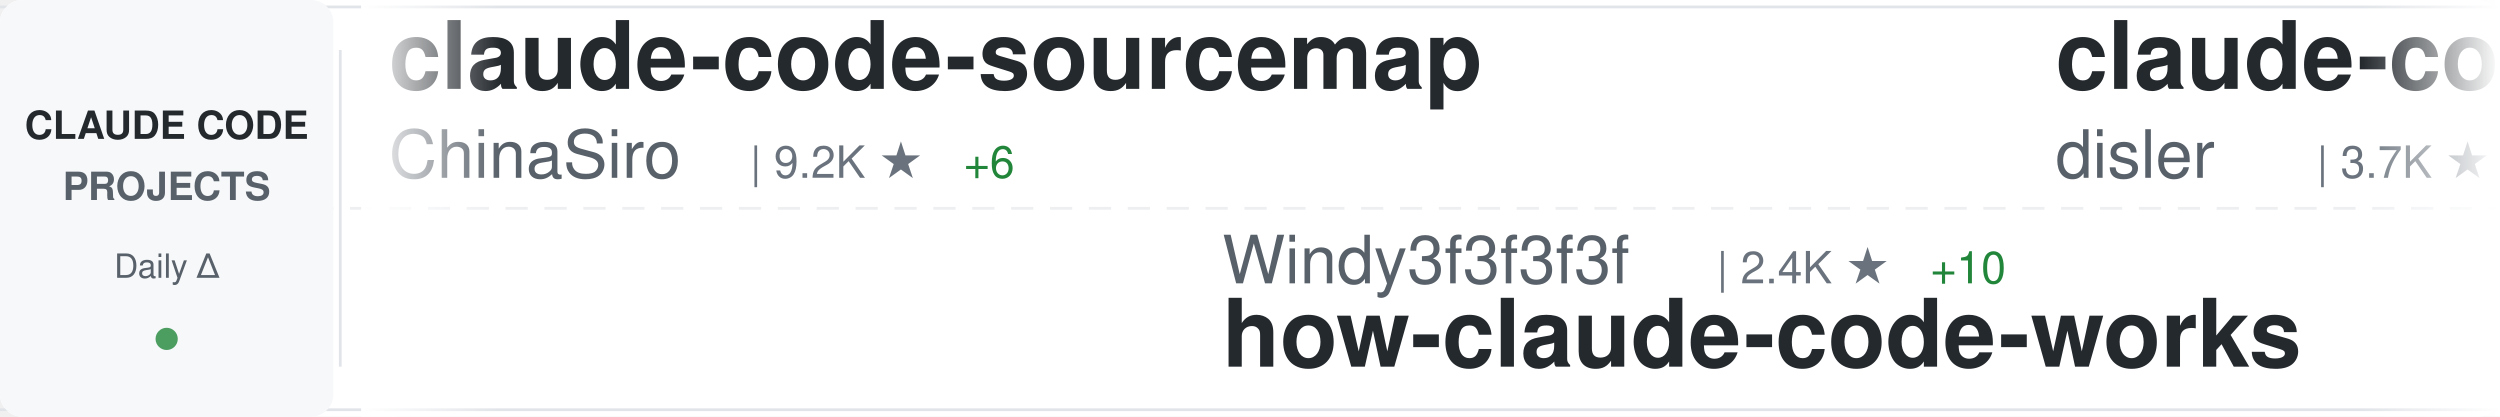
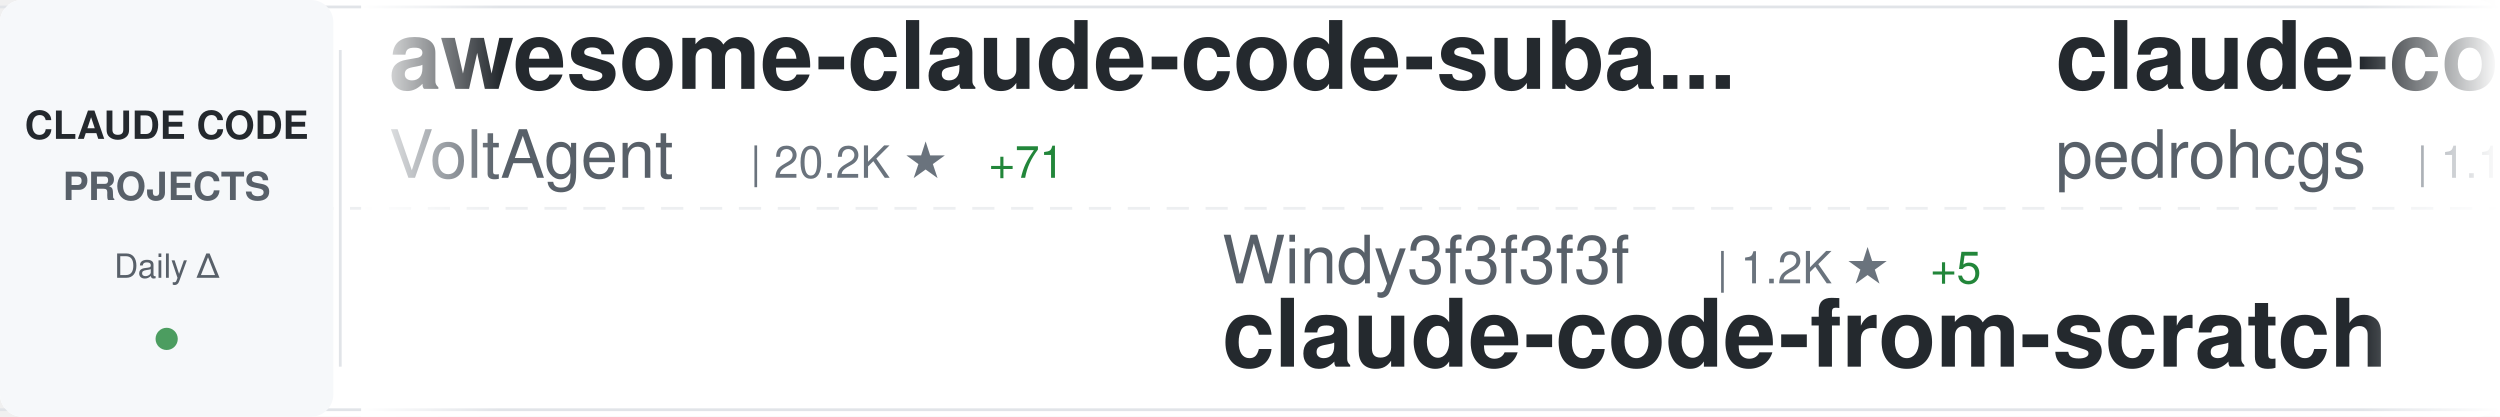
<svg xmlns="http://www.w3.org/2000/svg" width="900" height="150">
  <defs>
    <linearGradient id="awesomeLeftFade" x1="0%" y1="0%" x2="100%" y2="0%">
      <stop offset="0%" style="stop-color:#ffffff;stop-opacity:1" />
      <stop offset="100%" style="stop-color:#ffffff;stop-opacity:0" />
    </linearGradient>
    <linearGradient id="awesomeRightFade" x1="0%" y1="0%" x2="100%" y2="0%">
      <stop offset="0%" style="stop-color:#ffffff;stop-opacity:0" />
      <stop offset="100%" style="stop-color:#ffffff;stop-opacity:1" />
    </linearGradient>
  </defs>
  <rect width="900" height="150" fill="#ffffff" rx="8" />
  <rect x="0" y="2" width="900" height="1" fill="#e1e4e8" />
  <rect x="0" y="147" width="900" height="1" fill="#e1e4e8" />
  <line x1="0" y1="75" x2="900" y2="75" stroke="#e1e4e8" stroke-width="1" stroke-dasharray="8 6" opacity="0.6" />
  <rect x="0" y="0" width="120" height="150" fill="#f6f8fa" rx="8" />
  <text x="60" y="50" font-family="-apple-system, BlinkMacSystemFont, 'Segoe UI', Helvetica, Arial, sans-serif" font-size="14" font-weight="600" fill="#24292e" text-anchor="middle">CLAUDE CODE</text>
  <text x="60" y="72" font-family="-apple-system, BlinkMacSystemFont, 'Segoe UI', Helvetica, Arial, sans-serif" font-size="14" font-weight="600" fill="#586069" text-anchor="middle">PROJECTS</text>
  <text x="60" y="100" font-family="-apple-system, BlinkMacSystemFont, 'Segoe UI', Helvetica, Arial, sans-serif" font-size="12" font-weight="500" fill="#586069" text-anchor="middle">Daily Δ</text>
  <circle cx="60" cy="122" r="4" fill="#22863a" opacity="0.8" />
  <rect x="122" y="18" width="1" height="114" fill="#e1e4e8" />
  <clipPath id="awesomeTickerClip">
    <rect x="130" y="0" width="770" height="150" />
  </clipPath>
  <g clip-path="url(#awesomeTickerClip)">
    <g id="awesomeTickerItems">
      <animateTransform attributeName="transform" attributeType="XML" type="translate" from="0 0" to="-3000 0" dur="54s" repeatCount="indefinite" />
      <g transform="translate(0, 0)">
-         <text x="140" y="32" font-family="-apple-system, BlinkMacSystemFont, 'Segoe UI', Helvetica, Arial, sans-serif" font-size="34" font-weight="600" fill="#24292e">claude-code-sourcemap</text>
-         <text x="140" y="64" font-family="-apple-system, BlinkMacSystemFont, 'Segoe UI', Helvetica, Arial, sans-serif" font-size="24" font-weight="400" fill="#586069">ChinaSiro</text>
-         <text x="270" y="64" font-family="-apple-system, BlinkMacSystemFont, 'Segoe UI', Helvetica, Arial, sans-serif" font-size="16" font-weight="500" fill="#6a737d">| 9.2K ★</text>
-         <text x="347" y="64" font-family="-apple-system, BlinkMacSystemFont, 'Segoe UI', Helvetica, Arial, sans-serif" font-size="16" font-weight="500" fill="#22863a"> +6</text>
+         <text x="140" y="32" font-family="-apple-system, BlinkMacSystemFont, 'Segoe UI', Helvetica, Arial, sans-serif" font-size="34" font-weight="600" fill="#24292e">awesome-claude-code-suba...</text>
+         <text x="140" y="64" font-family="-apple-system, BlinkMacSystemFont, 'Segoe UI', Helvetica, Arial, sans-serif" font-size="24" font-weight="400" fill="#586069">VoltAgent</text>
+         <text x="270" y="64" font-family="-apple-system, BlinkMacSystemFont, 'Segoe UI', Helvetica, Arial, sans-serif" font-size="16" font-weight="500" fill="#6a737d">| 20.2K ★</text>
+         <text x="356" y="64" font-family="-apple-system, BlinkMacSystemFont, 'Segoe UI', Helvetica, Arial, sans-serif" font-size="16" font-weight="500" fill="#22863a"> +71</text>
      </g>
      <g transform="translate(300, 0)">
        <text x="140" y="102" font-family="-apple-system, BlinkMacSystemFont, 'Segoe UI', Helvetica, Arial, sans-serif" font-size="24" font-weight="400" fill="#586069">Windy3f3f3f3f</text>
-         <text x="318" y="102" font-family="-apple-system, BlinkMacSystemFont, 'Segoe UI', Helvetica, Arial, sans-serif" font-size="16" font-weight="500" fill="#6a737d">| 2.4K ★</text>
-         <text x="395" y="102" font-family="-apple-system, BlinkMacSystemFont, 'Segoe UI', Helvetica, Arial, sans-serif" font-size="16" font-weight="500" fill="#22863a"> +10</text>
-         <text x="140" y="132" font-family="-apple-system, BlinkMacSystemFont, 'Segoe UI', Helvetica, Arial, sans-serif" font-size="34" font-weight="600" fill="#24292e">how-claude-code-works</text>
+         <text x="318" y="102" font-family="-apple-system, BlinkMacSystemFont, 'Segoe UI', Helvetica, Arial, sans-serif" font-size="16" font-weight="500" fill="#6a737d">| 1.2K ★</text>
+         <text x="395" y="102" font-family="-apple-system, BlinkMacSystemFont, 'Segoe UI', Helvetica, Arial, sans-serif" font-size="16" font-weight="500" fill="#22863a"> +5</text>
+         <text x="140" y="132" font-family="-apple-system, BlinkMacSystemFont, 'Segoe UI', Helvetica, Arial, sans-serif" font-size="34" font-weight="600" fill="#24292e">claude-code-from-scratch</text>
      </g>
      <g transform="translate(600, 0)">
-         <text x="140" y="32" font-family="-apple-system, BlinkMacSystemFont, 'Segoe UI', Helvetica, Arial, sans-serif" font-size="34" font-weight="600" fill="#24292e">claude-code-hooks-master...</text>
-         <text x="140" y="64" font-family="-apple-system, BlinkMacSystemFont, 'Segoe UI', Helvetica, Arial, sans-serif" font-size="24" font-weight="400" fill="#586069">disler</text>
-         <text x="234" y="64" font-family="-apple-system, BlinkMacSystemFont, 'Segoe UI', Helvetica, Arial, sans-serif" font-size="16" font-weight="500" fill="#6a737d">| 3.7K ★</text>
-         <text x="311" y="64" font-family="-apple-system, BlinkMacSystemFont, 'Segoe UI', Helvetica, Arial, sans-serif" font-size="16" font-weight="500" fill="#22863a"> +4</text>
+         <text x="140" y="32" font-family="-apple-system, BlinkMacSystemFont, 'Segoe UI', Helvetica, Arial, sans-serif" font-size="34" font-weight="600" fill="#24292e">claude-code-my-workflow</text>
+         <text x="140" y="64" font-family="-apple-system, BlinkMacSystemFont, 'Segoe UI', Helvetica, Arial, sans-serif" font-size="24" font-weight="400" fill="#586069">pedrohcgs</text>
+         <text x="270" y="64" font-family="-apple-system, BlinkMacSystemFont, 'Segoe UI', Helvetica, Arial, sans-serif" font-size="16" font-weight="500" fill="#6a737d">| 1.1K ★</text>
+         <text x="347" y="64" font-family="-apple-system, BlinkMacSystemFont, 'Segoe UI', Helvetica, Arial, sans-serif" font-size="16" font-weight="500" fill="#22863a"> +2</text>
      </g>
      <g transform="translate(900, 0)">
-         <text x="140" y="102" font-family="-apple-system, BlinkMacSystemFont, 'Segoe UI', Helvetica, Arial, sans-serif" font-size="24" font-weight="400" fill="#586069">Pimzino</text>
-         <text x="246" y="102" font-family="-apple-system, BlinkMacSystemFont, 'Segoe UI', Helvetica, Arial, sans-serif" font-size="16" font-weight="500" fill="#6a737d">| 3.7K ★</text>
-         <text x="323" y="102" font-family="-apple-system, BlinkMacSystemFont, 'Segoe UI', Helvetica, Arial, sans-serif" font-size="16" font-weight="500" fill="#22863a"> +1</text>
-         <text x="140" y="132" font-family="-apple-system, BlinkMacSystemFont, 'Segoe UI', Helvetica, Arial, sans-serif" font-size="34" font-weight="600" fill="#24292e">claude-code-spec-workflo...</text>
+         <text x="140" y="102" font-family="-apple-system, BlinkMacSystemFont, 'Segoe UI', Helvetica, Arial, sans-serif" font-size="24" font-weight="400" fill="#586069">lintsinghua</text>
+         <text x="294" y="102" font-family="-apple-system, BlinkMacSystemFont, 'Segoe UI', Helvetica, Arial, sans-serif" font-size="16" font-weight="500" fill="#6a737d">| 3.3K ★</text>
+         <text x="371" y="102" font-family="-apple-system, BlinkMacSystemFont, 'Segoe UI', Helvetica, Arial, sans-serif" font-size="16" font-weight="500" fill="#22863a"> +11</text>
+         <text x="140" y="132" font-family="-apple-system, BlinkMacSystemFont, 'Segoe UI', Helvetica, Arial, sans-serif" font-size="34" font-weight="600" fill="#24292e">claude-code-book</text>
      </g>
      <g transform="translate(1200, 0)">
-         <text x="140" y="32" font-family="-apple-system, BlinkMacSystemFont, 'Segoe UI', Helvetica, Arial, sans-serif" font-size="34" font-weight="600" fill="#24292e">ClaudeCodeAgents</text>
-         <text x="140" y="64" font-family="-apple-system, BlinkMacSystemFont, 'Segoe UI', Helvetica, Arial, sans-serif" font-size="24" font-weight="400" fill="#586069">darcyegb</text>
-         <text x="258" y="64" font-family="-apple-system, BlinkMacSystemFont, 'Segoe UI', Helvetica, Arial, sans-serif" font-size="16" font-weight="500" fill="#6a737d">| 700 ★</text>
+         <text x="140" y="32" font-family="-apple-system, BlinkMacSystemFont, 'Segoe UI', Helvetica, Arial, sans-serif" font-size="34" font-weight="600" fill="#24292e">CLIProxyAPI</text>
+         <text x="140" y="64" font-family="-apple-system, BlinkMacSystemFont, 'Segoe UI', Helvetica, Arial, sans-serif" font-size="24" font-weight="400" fill="#586069">router-for-me</text>
+         <text x="318" y="64" font-family="-apple-system, BlinkMacSystemFont, 'Segoe UI', Helvetica, Arial, sans-serif" font-size="16" font-weight="500" fill="#6a737d">| 33.8K ★</text>
+         <text x="404" y="64" font-family="-apple-system, BlinkMacSystemFont, 'Segoe UI', Helvetica, Arial, sans-serif" font-size="16" font-weight="500" fill="#22863a"> +236</text>
      </g>
      <g transform="translate(1500, 0)">
-         <text x="140" y="102" font-family="-apple-system, BlinkMacSystemFont, 'Segoe UI', Helvetica, Arial, sans-serif" font-size="24" font-weight="400" fill="#586069">Yeachan-Heo</text>
-         <text x="294" y="102" font-family="-apple-system, BlinkMacSystemFont, 'Segoe UI', Helvetica, Arial, sans-serif" font-size="16" font-weight="500" fill="#6a737d">| 34.4K ★</text>
-         <text x="380" y="102" font-family="-apple-system, BlinkMacSystemFont, 'Segoe UI', Helvetica, Arial, sans-serif" font-size="16" font-weight="500" fill="#22863a"> +137</text>
-         <text x="140" y="132" font-family="-apple-system, BlinkMacSystemFont, 'Segoe UI', Helvetica, Arial, sans-serif" font-size="34" font-weight="600" fill="#24292e">oh-my-claudecode</text>
+         <text x="140" y="102" font-family="-apple-system, BlinkMacSystemFont, 'Segoe UI', Helvetica, Arial, sans-serif" font-size="24" font-weight="400" fill="#586069">hangsman</text>
+         <text x="258" y="102" font-family="-apple-system, BlinkMacSystemFont, 'Segoe UI', Helvetica, Arial, sans-serif" font-size="16" font-weight="500" fill="#6a737d">| 780 ★</text>
+         <text x="140" y="132" font-family="-apple-system, BlinkMacSystemFont, 'Segoe UI', Helvetica, Arial, sans-serif" font-size="34" font-weight="600" fill="#24292e">claude-code-source</text>
      </g>
      <g transform="translate(1800, 0)">
-         <text x="140" y="32" font-family="-apple-system, BlinkMacSystemFont, 'Segoe UI', Helvetica, Arial, sans-serif" font-size="34" font-weight="600" fill="#24292e">claude-code-rust</text>
-         <text x="140" y="64" font-family="-apple-system, BlinkMacSystemFont, 'Segoe UI', Helvetica, Arial, sans-serif" font-size="24" font-weight="400" fill="#586069">lorryjovens-hub</text>
-         <text x="342" y="64" font-family="-apple-system, BlinkMacSystemFont, 'Segoe UI', Helvetica, Arial, sans-serif" font-size="16" font-weight="500" fill="#6a737d">| 1.6K ★</text>
-         <text x="419" y="64" font-family="-apple-system, BlinkMacSystemFont, 'Segoe UI', Helvetica, Arial, sans-serif" font-size="16" font-weight="500" fill="#22863a"> +3</text>
+         <text x="140" y="32" font-family="-apple-system, BlinkMacSystemFont, 'Segoe UI', Helvetica, Arial, sans-serif" font-size="34" font-weight="600" fill="#24292e">agents</text>
+         <text x="140" y="64" font-family="-apple-system, BlinkMacSystemFont, 'Segoe UI', Helvetica, Arial, sans-serif" font-size="24" font-weight="400" fill="#586069">wshobson</text>
+         <text x="258" y="64" font-family="-apple-system, BlinkMacSystemFont, 'Segoe UI', Helvetica, Arial, sans-serif" font-size="16" font-weight="500" fill="#6a737d">| 35.7K ★</text>
+         <text x="344" y="64" font-family="-apple-system, BlinkMacSystemFont, 'Segoe UI', Helvetica, Arial, sans-serif" font-size="16" font-weight="500" fill="#22863a"> +53</text>
      </g>
      <g transform="translate(2100, 0)">
-         <text x="140" y="102" font-family="-apple-system, BlinkMacSystemFont, 'Segoe UI', Helvetica, Arial, sans-serif" font-size="24" font-weight="400" fill="#586069">snarktank</text>
-         <text x="270" y="102" font-family="-apple-system, BlinkMacSystemFont, 'Segoe UI', Helvetica, Arial, sans-serif" font-size="16" font-weight="500" fill="#6a737d">| 19.3K ★</text>
-         <text x="356" y="102" font-family="-apple-system, BlinkMacSystemFont, 'Segoe UI', Helvetica, Arial, sans-serif" font-size="16" font-weight="500" fill="#22863a"> +58</text>
-         <text x="140" y="132" font-family="-apple-system, BlinkMacSystemFont, 'Segoe UI', Helvetica, Arial, sans-serif" font-size="34" font-weight="600" fill="#24292e">ralph</text>
+         <text x="140" y="102" font-family="-apple-system, BlinkMacSystemFont, 'Segoe UI', Helvetica, Arial, sans-serif" font-size="24" font-weight="400" fill="#586069">luongnv89</text>
+         <text x="270" y="102" font-family="-apple-system, BlinkMacSystemFont, 'Segoe UI', Helvetica, Arial, sans-serif" font-size="16" font-weight="500" fill="#6a737d">| 33.6K ★</text>
+         <text x="356" y="102" font-family="-apple-system, BlinkMacSystemFont, 'Segoe UI', Helvetica, Arial, sans-serif" font-size="16" font-weight="500" fill="#22863a"> +114</text>
+         <text x="140" y="132" font-family="-apple-system, BlinkMacSystemFont, 'Segoe UI', Helvetica, Arial, sans-serif" font-size="34" font-weight="600" fill="#24292e">claude-howto</text>
      </g>
      <g transform="translate(2400, 0)">
-         <text x="140" y="32" font-family="-apple-system, BlinkMacSystemFont, 'Segoe UI', Helvetica, Arial, sans-serif" font-size="34" font-weight="600" fill="#24292e">claude-code-best-practic...</text>
-         <text x="140" y="64" font-family="-apple-system, BlinkMacSystemFont, 'Segoe UI', Helvetica, Arial, sans-serif" font-size="24" font-weight="400" fill="#586069">shanraisshan</text>
-         <text x="306" y="64" font-family="-apple-system, BlinkMacSystemFont, 'Segoe UI', Helvetica, Arial, sans-serif" font-size="16" font-weight="500" fill="#6a737d">| 54.0K ★</text>
-         <text x="392" y="64" font-family="-apple-system, BlinkMacSystemFont, 'Segoe UI', Helvetica, Arial, sans-serif" font-size="16" font-weight="500" fill="#22863a"> +177</text>
+         <text x="140" y="32" font-family="-apple-system, BlinkMacSystemFont, 'Segoe UI', Helvetica, Arial, sans-serif" font-size="34" font-weight="600" fill="#24292e">Claude-Code-Source-Study</text>
+         <text x="140" y="64" font-family="-apple-system, BlinkMacSystemFont, 'Segoe UI', Helvetica, Arial, sans-serif" font-size="24" font-weight="400" fill="#586069">luyao618</text>
+         <text x="258" y="64" font-family="-apple-system, BlinkMacSystemFont, 'Segoe UI', Helvetica, Arial, sans-serif" font-size="16" font-weight="500" fill="#6a737d">| 1.4K ★</text>
+         <text x="335" y="64" font-family="-apple-system, BlinkMacSystemFont, 'Segoe UI', Helvetica, Arial, sans-serif" font-size="16" font-weight="500" fill="#22863a"> +4</text>
      </g>
      <g transform="translate(2700, 0)">
-         <text x="140" y="102" font-family="-apple-system, BlinkMacSystemFont, 'Segoe UI', Helvetica, Arial, sans-serif" font-size="24" font-weight="400" fill="#586069">anthropics</text>
-         <text x="282" y="102" font-family="-apple-system, BlinkMacSystemFont, 'Segoe UI', Helvetica, Arial, sans-serif" font-size="16" font-weight="500" fill="#6a737d">| 4.7K ★</text>
-         <text x="359" y="102" font-family="-apple-system, BlinkMacSystemFont, 'Segoe UI', Helvetica, Arial, sans-serif" font-size="16" font-weight="500" fill="#22863a"> +12</text>
-         <text x="140" y="132" font-family="-apple-system, BlinkMacSystemFont, 'Segoe UI', Helvetica, Arial, sans-serif" font-size="34" font-weight="600" fill="#24292e">claude-code-security-rev...</text>
+         <text x="140" y="102" font-family="-apple-system, BlinkMacSystemFont, 'Segoe UI', Helvetica, Arial, sans-serif" font-size="24" font-weight="400" fill="#586069">catlog22</text>
+         <text x="258" y="102" font-family="-apple-system, BlinkMacSystemFont, 'Segoe UI', Helvetica, Arial, sans-serif" font-size="16" font-weight="500" fill="#6a737d">| 2.0K ★</text>
+         <text x="335" y="102" font-family="-apple-system, BlinkMacSystemFont, 'Segoe UI', Helvetica, Arial, sans-serif" font-size="16" font-weight="500" fill="#22863a"> +2</text>
+         <text x="140" y="132" font-family="-apple-system, BlinkMacSystemFont, 'Segoe UI', Helvetica, Arial, sans-serif" font-size="34" font-weight="600" fill="#24292e">Claude-Code-Workflow</text>
      </g>
      <g transform="translate(3000, 0)">
-         <text x="140" y="32" font-family="-apple-system, BlinkMacSystemFont, 'Segoe UI', Helvetica, Arial, sans-serif" font-size="34" font-weight="600" fill="#24292e">claude-code-sourcemap</text>
-         <text x="140" y="64" font-family="-apple-system, BlinkMacSystemFont, 'Segoe UI', Helvetica, Arial, sans-serif" font-size="24" font-weight="400" fill="#586069">ChinaSiro</text>
-         <text x="270" y="64" font-family="-apple-system, BlinkMacSystemFont, 'Segoe UI', Helvetica, Arial, sans-serif" font-size="16" font-weight="500" fill="#6a737d">| 9.2K ★</text>
-         <text x="347" y="64" font-family="-apple-system, BlinkMacSystemFont, 'Segoe UI', Helvetica, Arial, sans-serif" font-size="16" font-weight="500" fill="#22863a"> +6</text>
+         <text x="140" y="32" font-family="-apple-system, BlinkMacSystemFont, 'Segoe UI', Helvetica, Arial, sans-serif" font-size="34" font-weight="600" fill="#24292e">awesome-claude-code-suba...</text>
+         <text x="140" y="64" font-family="-apple-system, BlinkMacSystemFont, 'Segoe UI', Helvetica, Arial, sans-serif" font-size="24" font-weight="400" fill="#586069">VoltAgent</text>
+         <text x="270" y="64" font-family="-apple-system, BlinkMacSystemFont, 'Segoe UI', Helvetica, Arial, sans-serif" font-size="16" font-weight="500" fill="#6a737d">| 20.2K ★</text>
+         <text x="356" y="64" font-family="-apple-system, BlinkMacSystemFont, 'Segoe UI', Helvetica, Arial, sans-serif" font-size="16" font-weight="500" fill="#22863a"> +71</text>
      </g>
      <g transform="translate(3300, 0)">
        <text x="140" y="102" font-family="-apple-system, BlinkMacSystemFont, 'Segoe UI', Helvetica, Arial, sans-serif" font-size="24" font-weight="400" fill="#586069">Windy3f3f3f3f</text>
-         <text x="318" y="102" font-family="-apple-system, BlinkMacSystemFont, 'Segoe UI', Helvetica, Arial, sans-serif" font-size="16" font-weight="500" fill="#6a737d">| 2.4K ★</text>
-         <text x="395" y="102" font-family="-apple-system, BlinkMacSystemFont, 'Segoe UI', Helvetica, Arial, sans-serif" font-size="16" font-weight="500" fill="#22863a"> +10</text>
-         <text x="140" y="132" font-family="-apple-system, BlinkMacSystemFont, 'Segoe UI', Helvetica, Arial, sans-serif" font-size="34" font-weight="600" fill="#24292e">how-claude-code-works</text>
+         <text x="318" y="102" font-family="-apple-system, BlinkMacSystemFont, 'Segoe UI', Helvetica, Arial, sans-serif" font-size="16" font-weight="500" fill="#6a737d">| 1.2K ★</text>
+         <text x="395" y="102" font-family="-apple-system, BlinkMacSystemFont, 'Segoe UI', Helvetica, Arial, sans-serif" font-size="16" font-weight="500" fill="#22863a"> +5</text>
+         <text x="140" y="132" font-family="-apple-system, BlinkMacSystemFont, 'Segoe UI', Helvetica, Arial, sans-serif" font-size="34" font-weight="600" fill="#24292e">claude-code-from-scratch</text>
      </g>
      <g transform="translate(3600, 0)">
-         <text x="140" y="32" font-family="-apple-system, BlinkMacSystemFont, 'Segoe UI', Helvetica, Arial, sans-serif" font-size="34" font-weight="600" fill="#24292e">claude-code-hooks-master...</text>
-         <text x="140" y="64" font-family="-apple-system, BlinkMacSystemFont, 'Segoe UI', Helvetica, Arial, sans-serif" font-size="24" font-weight="400" fill="#586069">disler</text>
-         <text x="234" y="64" font-family="-apple-system, BlinkMacSystemFont, 'Segoe UI', Helvetica, Arial, sans-serif" font-size="16" font-weight="500" fill="#6a737d">| 3.7K ★</text>
-         <text x="311" y="64" font-family="-apple-system, BlinkMacSystemFont, 'Segoe UI', Helvetica, Arial, sans-serif" font-size="16" font-weight="500" fill="#22863a"> +4</text>
+         <text x="140" y="32" font-family="-apple-system, BlinkMacSystemFont, 'Segoe UI', Helvetica, Arial, sans-serif" font-size="34" font-weight="600" fill="#24292e">claude-code-my-workflow</text>
+         <text x="140" y="64" font-family="-apple-system, BlinkMacSystemFont, 'Segoe UI', Helvetica, Arial, sans-serif" font-size="24" font-weight="400" fill="#586069">pedrohcgs</text>
+         <text x="270" y="64" font-family="-apple-system, BlinkMacSystemFont, 'Segoe UI', Helvetica, Arial, sans-serif" font-size="16" font-weight="500" fill="#6a737d">| 1.1K ★</text>
+         <text x="347" y="64" font-family="-apple-system, BlinkMacSystemFont, 'Segoe UI', Helvetica, Arial, sans-serif" font-size="16" font-weight="500" fill="#22863a"> +2</text>
      </g>
      <g transform="translate(3900, 0)">
-         <text x="140" y="102" font-family="-apple-system, BlinkMacSystemFont, 'Segoe UI', Helvetica, Arial, sans-serif" font-size="24" font-weight="400" fill="#586069">Pimzino</text>
-         <text x="246" y="102" font-family="-apple-system, BlinkMacSystemFont, 'Segoe UI', Helvetica, Arial, sans-serif" font-size="16" font-weight="500" fill="#6a737d">| 3.7K ★</text>
-         <text x="323" y="102" font-family="-apple-system, BlinkMacSystemFont, 'Segoe UI', Helvetica, Arial, sans-serif" font-size="16" font-weight="500" fill="#22863a"> +1</text>
-         <text x="140" y="132" font-family="-apple-system, BlinkMacSystemFont, 'Segoe UI', Helvetica, Arial, sans-serif" font-size="34" font-weight="600" fill="#24292e">claude-code-spec-workflo...</text>
+         <text x="140" y="102" font-family="-apple-system, BlinkMacSystemFont, 'Segoe UI', Helvetica, Arial, sans-serif" font-size="24" font-weight="400" fill="#586069">lintsinghua</text>
+         <text x="294" y="102" font-family="-apple-system, BlinkMacSystemFont, 'Segoe UI', Helvetica, Arial, sans-serif" font-size="16" font-weight="500" fill="#6a737d">| 3.3K ★</text>
+         <text x="371" y="102" font-family="-apple-system, BlinkMacSystemFont, 'Segoe UI', Helvetica, Arial, sans-serif" font-size="16" font-weight="500" fill="#22863a"> +11</text>
+         <text x="140" y="132" font-family="-apple-system, BlinkMacSystemFont, 'Segoe UI', Helvetica, Arial, sans-serif" font-size="34" font-weight="600" fill="#24292e">claude-code-book</text>
      </g>
    </g>
  </g>
  <rect x="130" y="0" width="50" height="150" fill="url(#awesomeLeftFade)" />
  <rect x="850" y="0" width="50" height="150" fill="url(#awesomeRightFade)" />
</svg>
